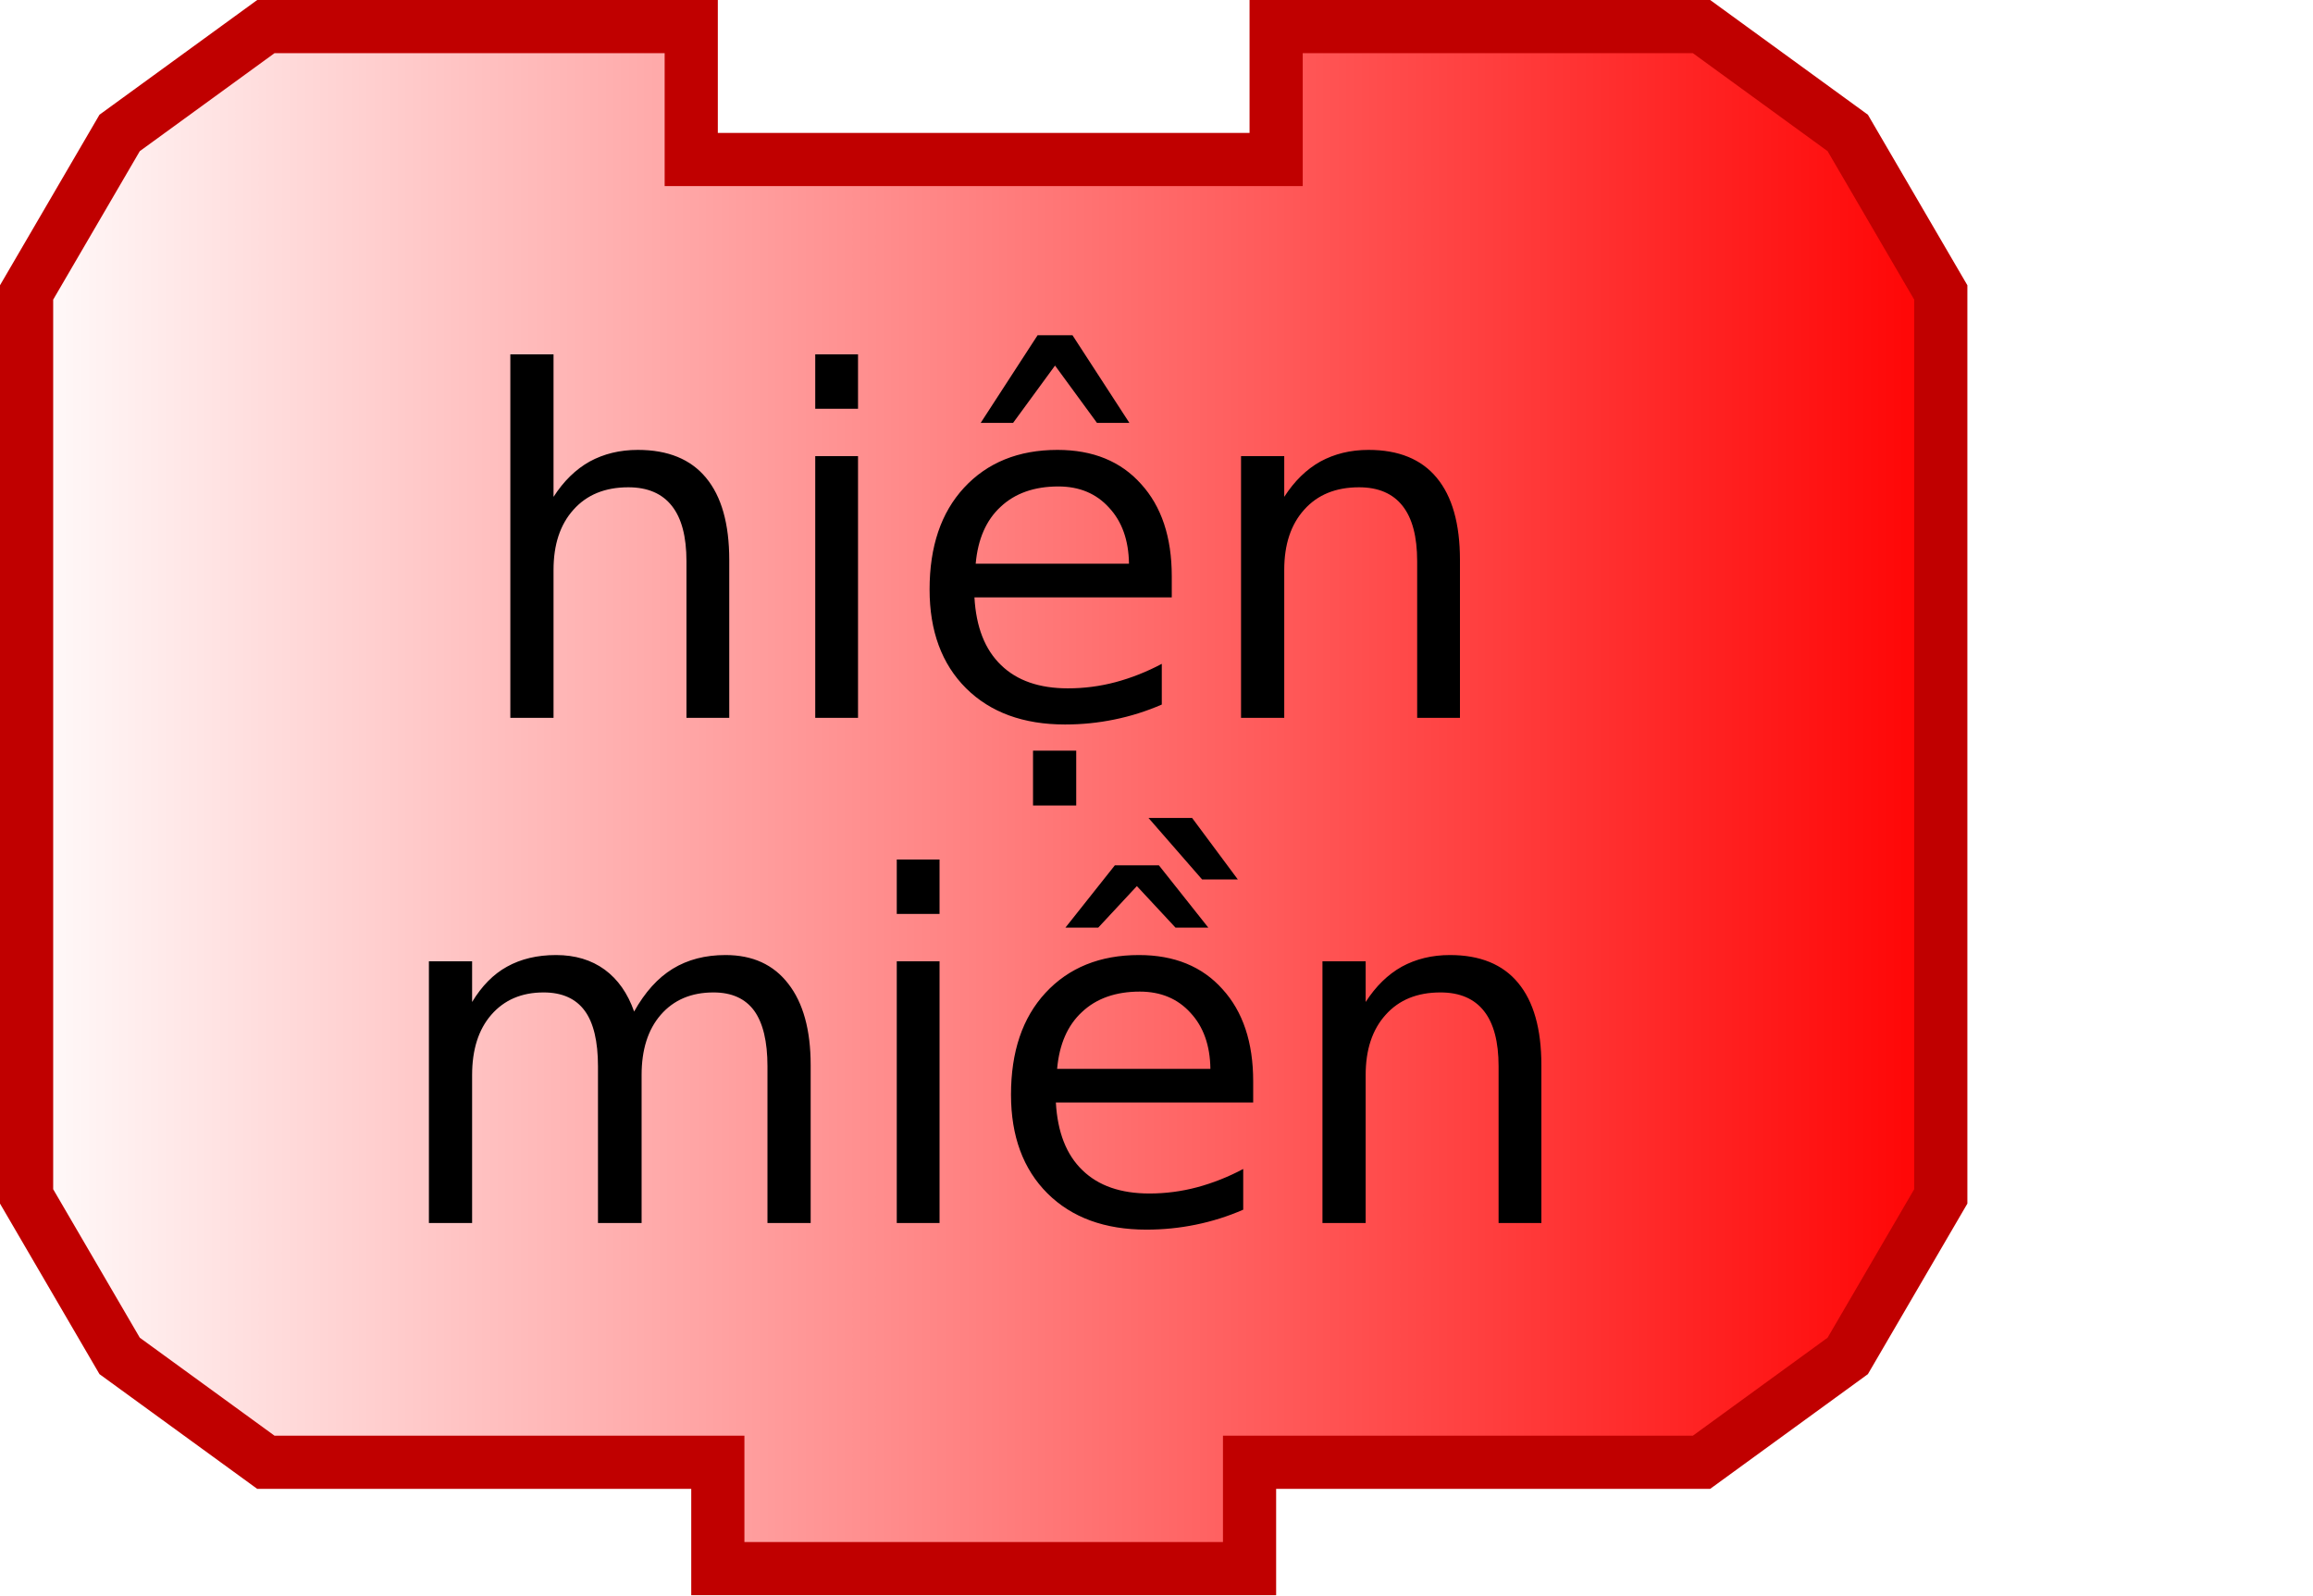
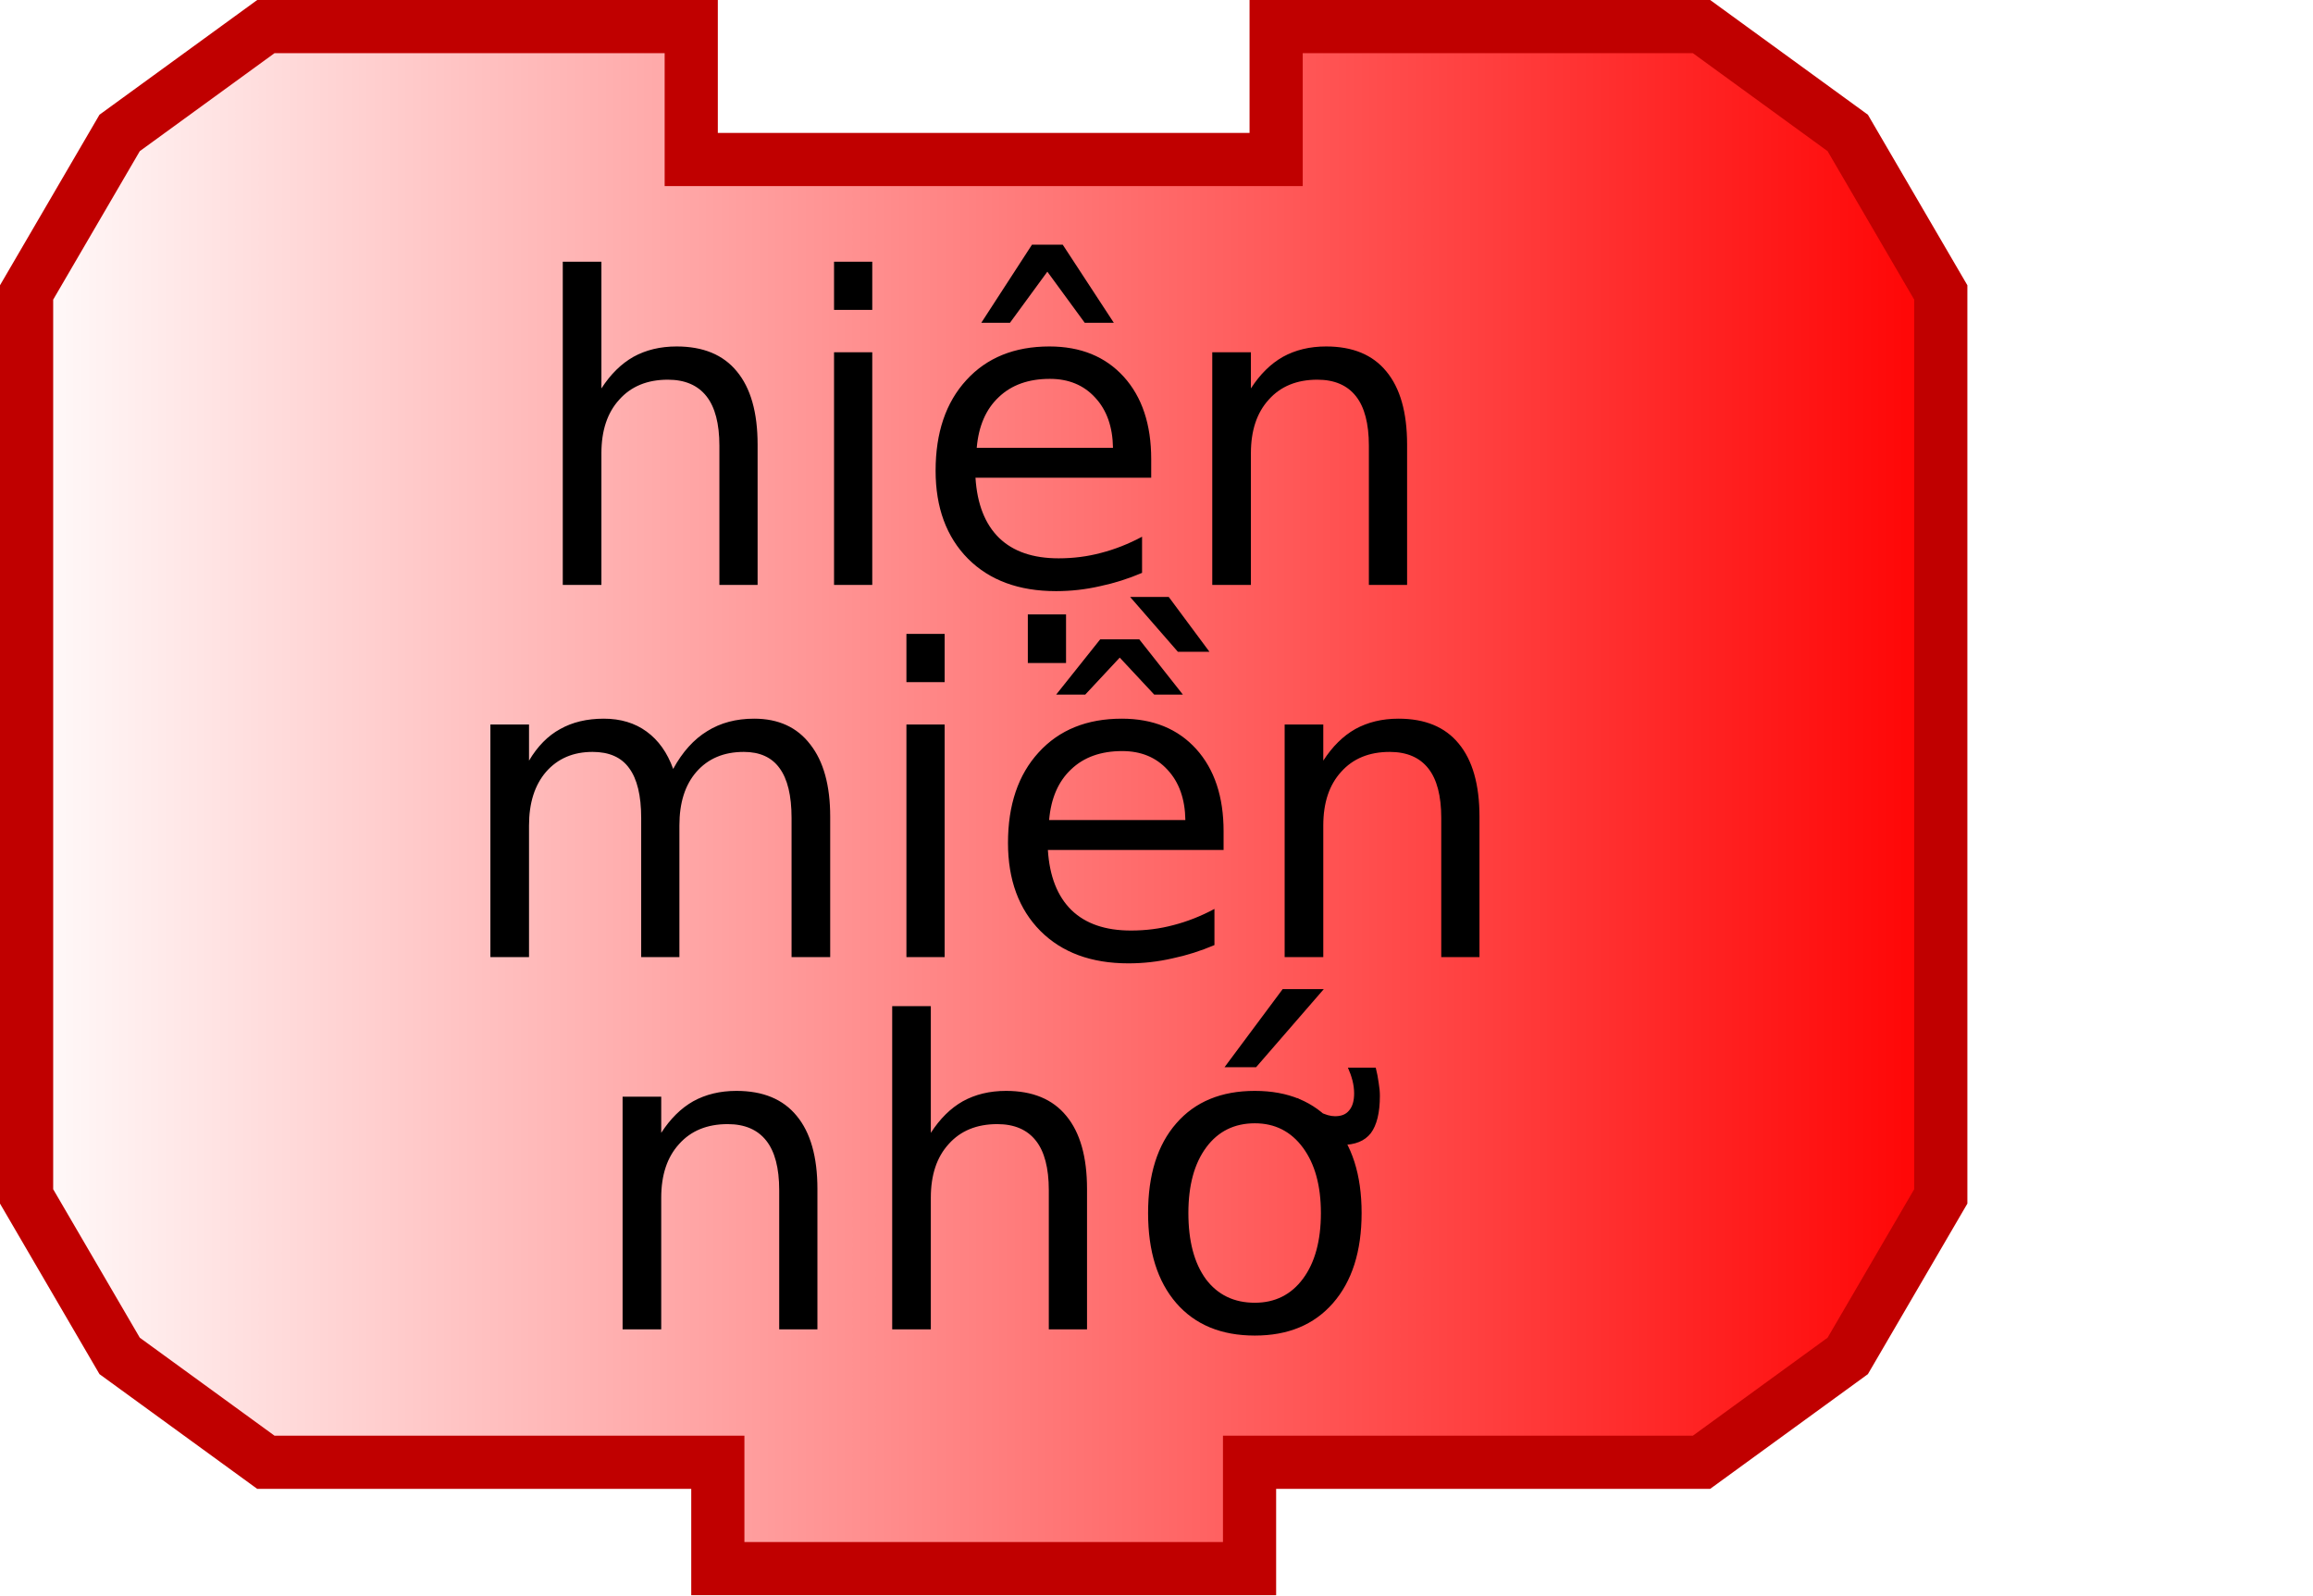
<svg xmlns="http://www.w3.org/2000/svg" xmlns:xlink="http://www.w3.org/1999/xlink" width="87" height="60" version="1.0">
  <defs>
    <linearGradient id="linearGradient3166">
      <stop style="stop-color:#ffffff;stop-opacity:1;" offset="0" id="stop3168" />
      <stop style="stop-color:#ff0000;stop-opacity:1;" offset="1" id="stop3170" />
    </linearGradient>
    <linearGradient xlink:href="#linearGradient3166" id="linearGradient3172" x1="0" y1="22" x2="74" y2="22" gradientUnits="userSpaceOnUse" />
  </defs>
  <path style="fill:url(#linearGradient3172);fill-opacity:1;stroke:#c00000;stroke-width:2;stroke-opacity:1" d="M 48,1 C 64,1 64,1 64,1 L 69.5,5 L 73,11 L 73,45 L 69.5,51 L 64,55 L 47,55 L 47,55 L 47,59 L 27,59 L 27,55 L 10,55 L 4.5,51 L 1,45 L 1,11 L 4.5,5 L 10,1 L 26,1 L 26,6 L 48,6 L 48,1 z" />
  <text style="font-size:18px;text-anchor:middle;text-align:center;font-family:Bitstream Vera Sans">
-     <tspan x="37" y="27" style="font-size:18px;">hiện</tspan>
+     <tspan x="37" y="22" style="font-size:16px;">hiện</tspan>
  </text>
  <text style="font-size:18px;text-anchor:middle;text-align:center;font-family:Bitstream Vera Sans">
-     <tspan x="37" y="46" style="font-size:18px;">miền</tspan>
+     <tspan x="37" y="36" style="font-size:16px;">miền</tspan>
+   </text>
+   <text style="font-size:18px;text-anchor:middle;text-align:center;font-family:Bitstream Vera Sans">
+     <tspan x="37" y="50" style="font-size:16px;">nhớ</tspan>
  </text>
</svg>
